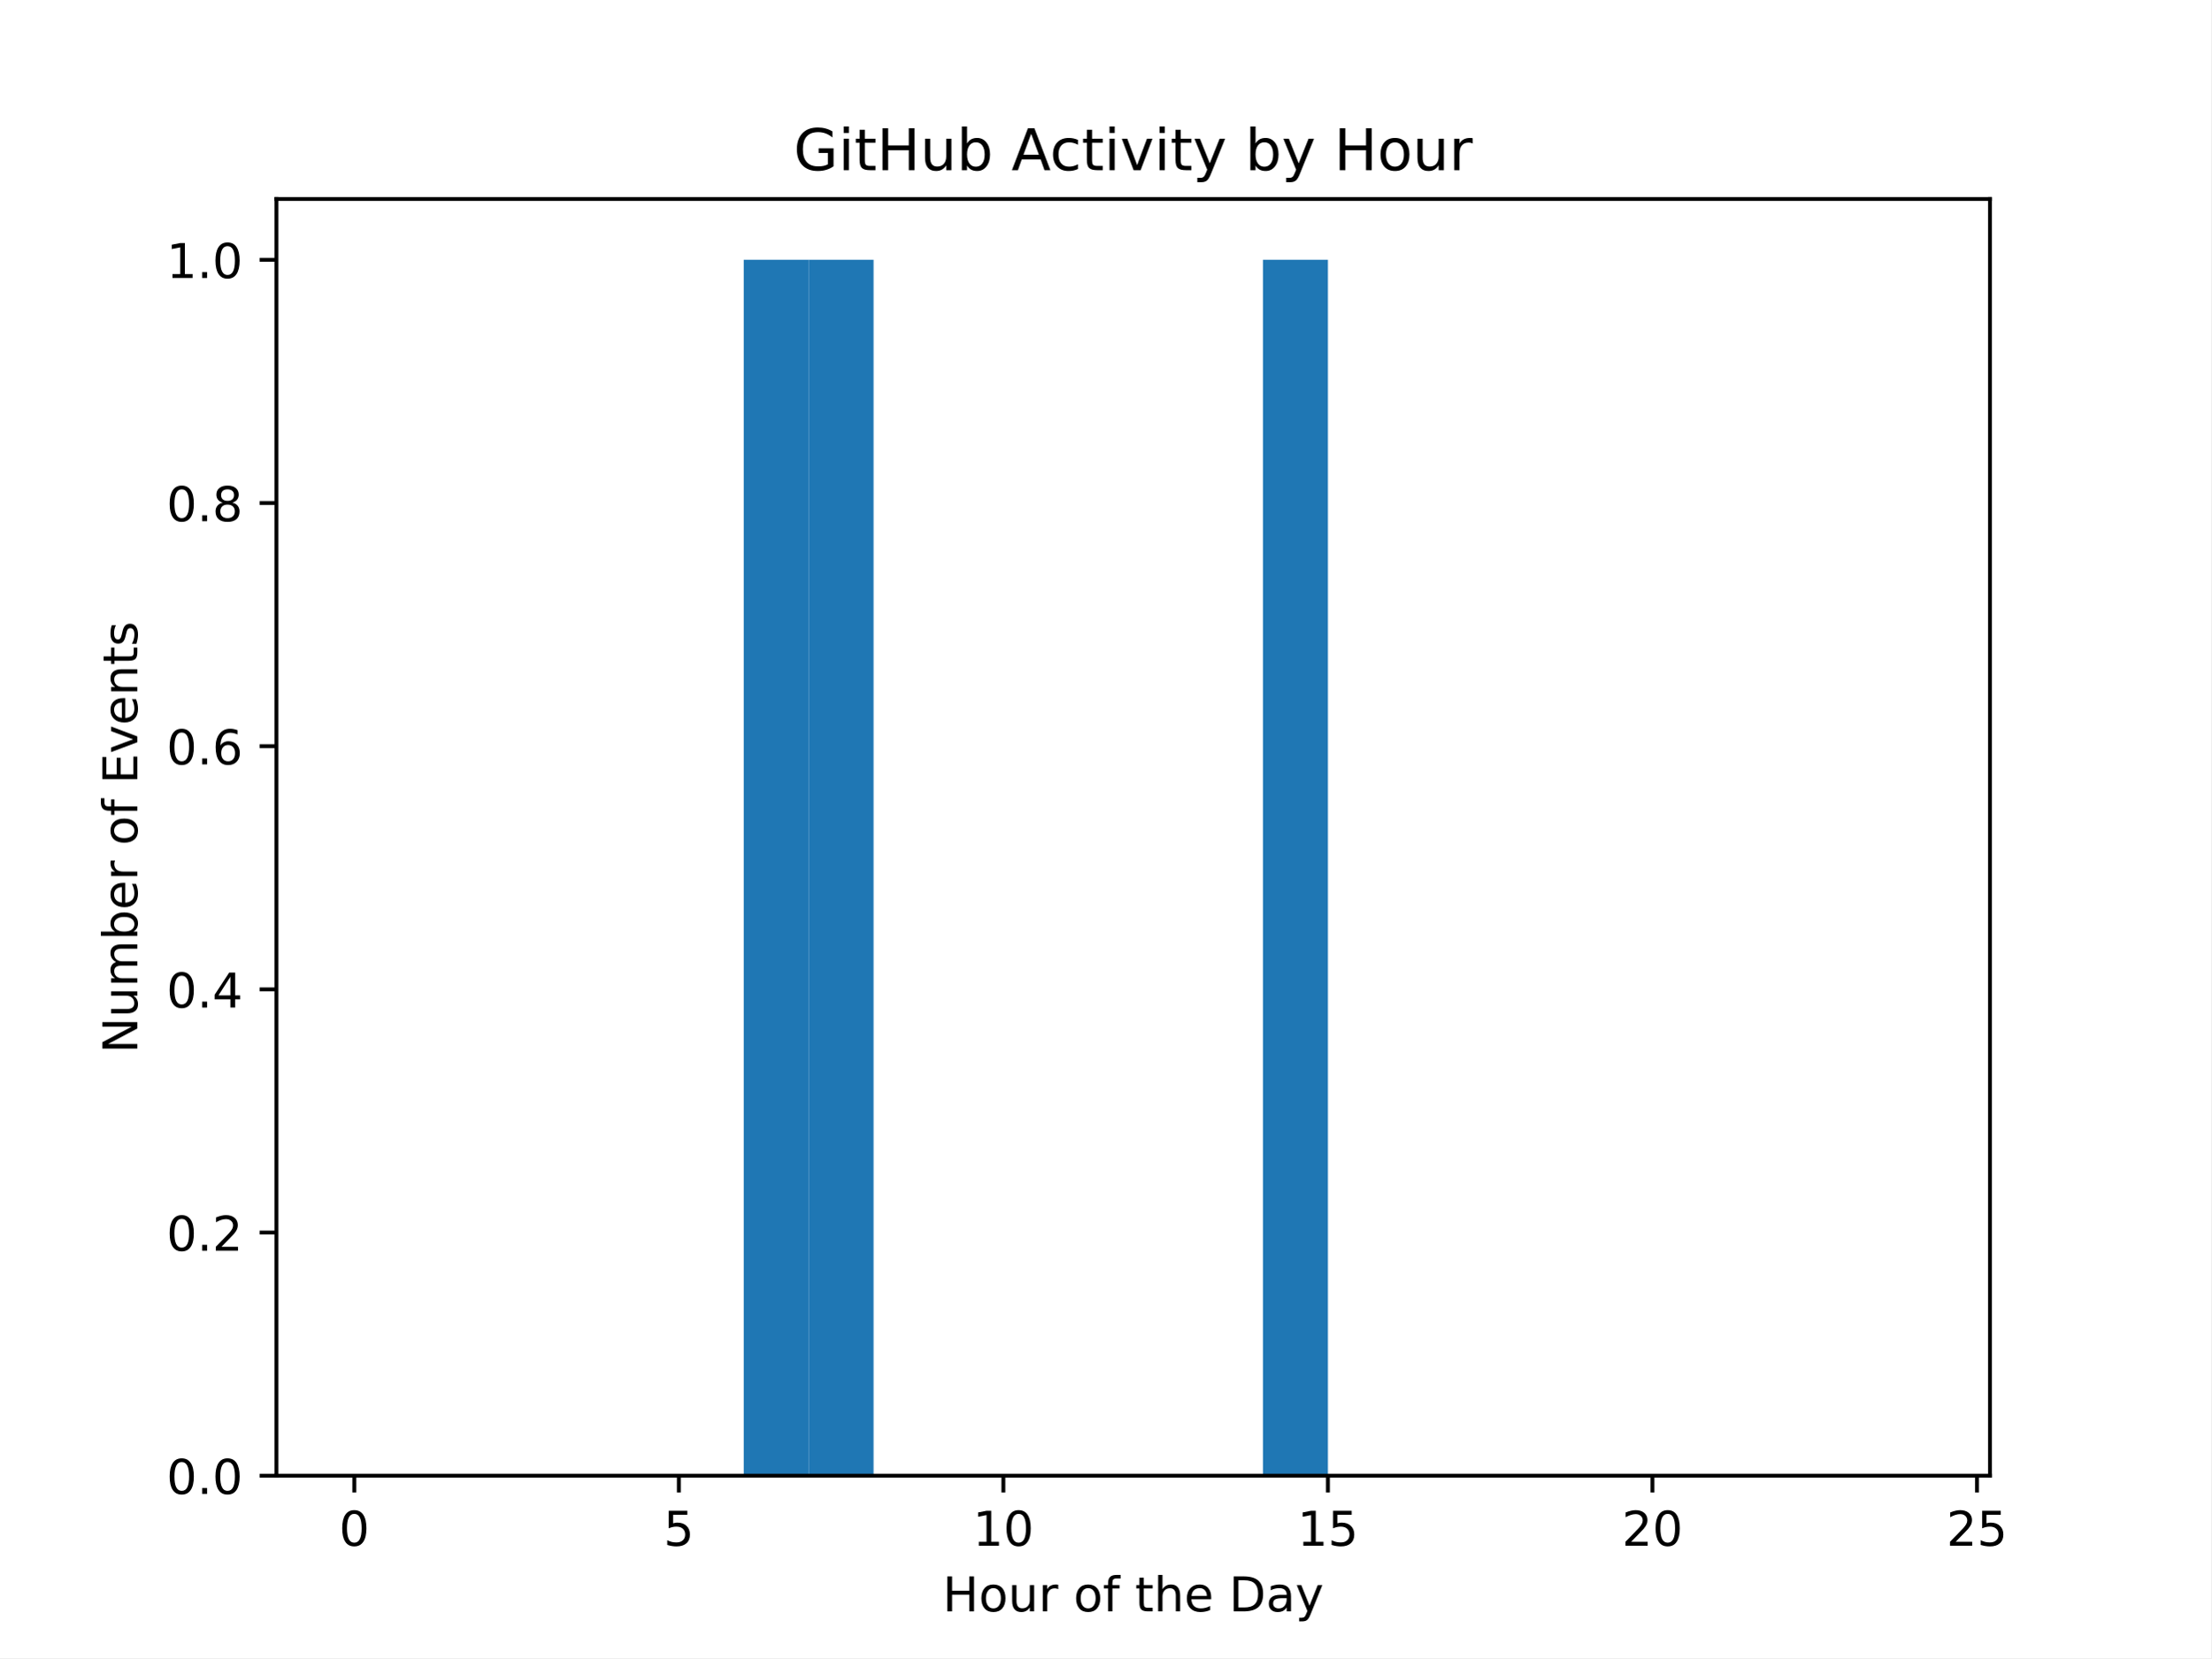
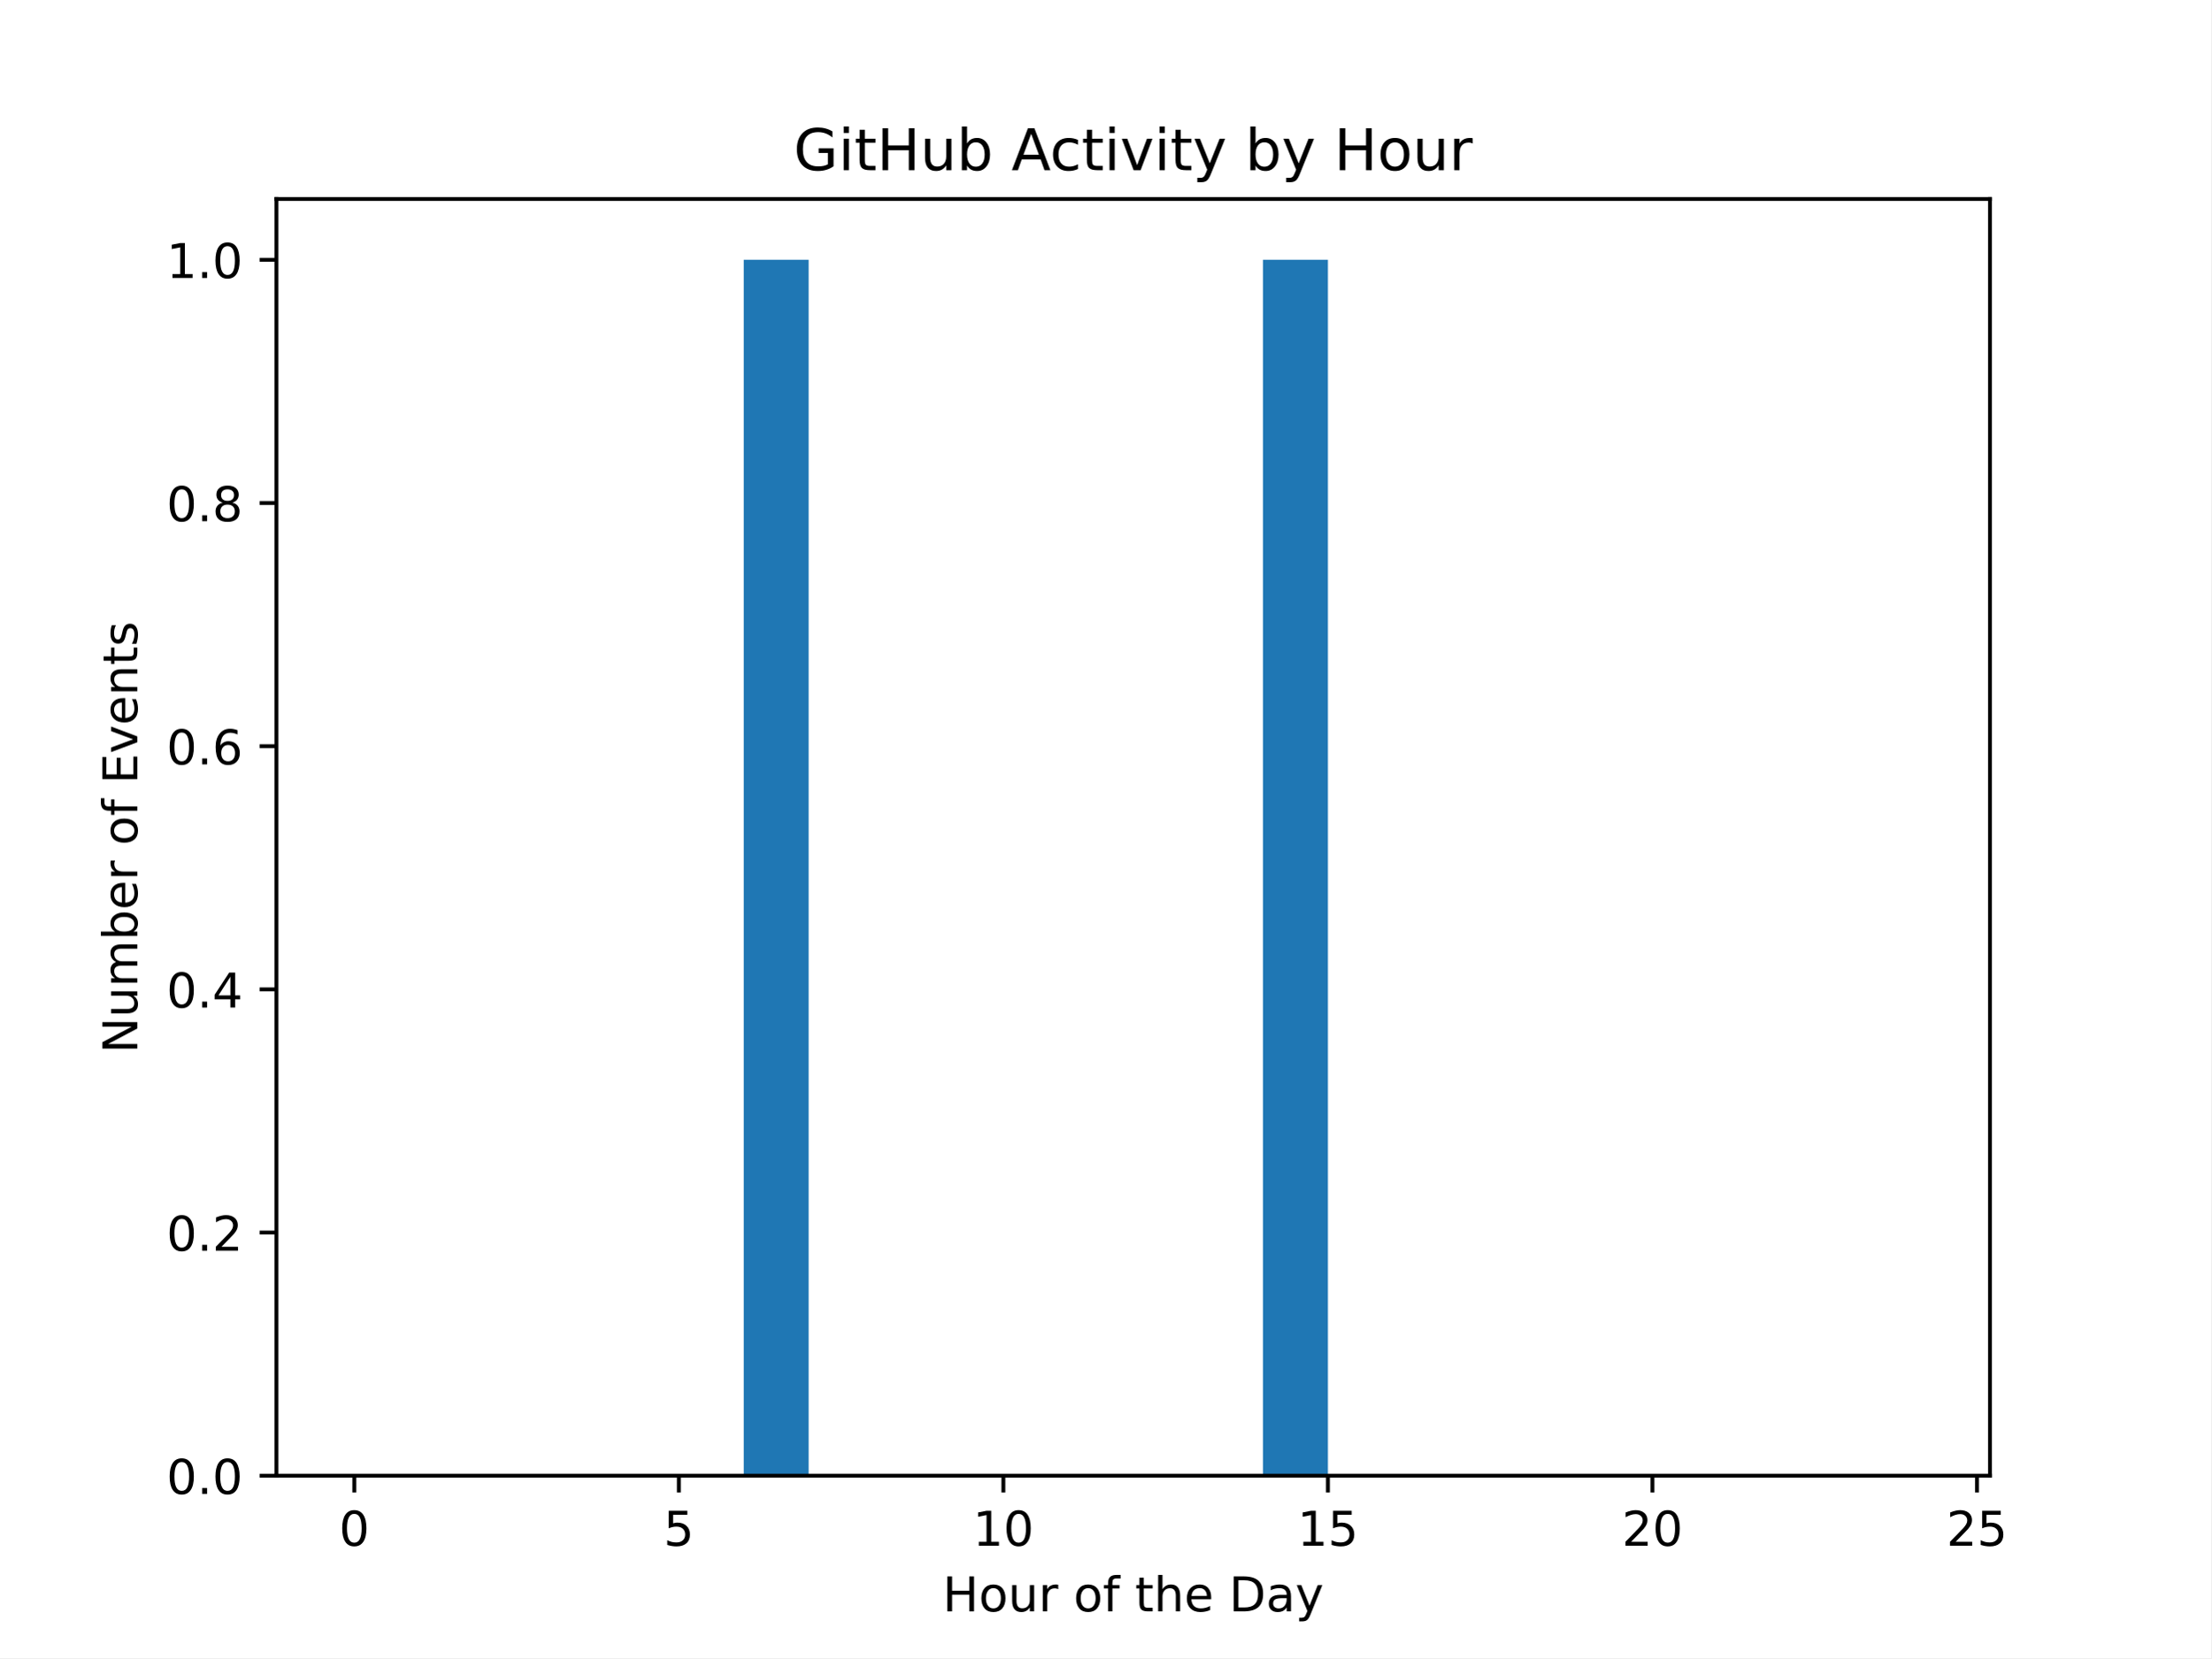
<svg xmlns="http://www.w3.org/2000/svg" xmlns:xlink="http://www.w3.org/1999/xlink" width="460.8pt" height="345.6pt" viewBox="0 0 460.8 345.6" version="1.1">
  <defs>
    <style type="text/css">*{stroke-linejoin: round; stroke-linecap: butt}</style>
  </defs>
  <g id="figure_1">
    <g id="patch_1">
      <path d="M 0 345.6  L 460.8 345.6  L 460.8 0  L 0 0  z " style="fill: #ffffff" />
    </g>
    <g id="axes_1">
      <g id="patch_2">
        <path d="M 57.6 307.584  L 414.72 307.584  L 414.72 41.472  L 57.6 41.472  z " style="fill: #ffffff" />
      </g>
      <g id="patch_3">
-         <path d="M 73.833 307.584  L 87.36 307.584  L 87.36 307.584  L 73.833 307.584  z " clip-path="url(#p291ecc4cc9)" style="fill: #1f77b4" />
+         <path d="M 73.833 307.584  L 87.36 307.584  L 87.36 307.584  L 73.833 307.584  z " clip-path="url(#p58bcf01174)" style="fill: #1f77b4" />
      </g>
      <g id="patch_4">
-         <path d="M 87.36 307.584  L 100.887 307.584  L 100.887 307.584  L 87.36 307.584  z " clip-path="url(#p291ecc4cc9)" style="fill: #1f77b4" />
+         <path d="M 87.36 307.584  L 100.887 307.584  L 100.887 307.584  L 87.36 307.584  z " clip-path="url(#p58bcf01174)" style="fill: #1f77b4" />
      </g>
      <g id="patch_5">
-         <path d="M 100.887 307.584  L 114.415 307.584  L 114.415 307.584  L 100.887 307.584  z " clip-path="url(#p291ecc4cc9)" style="fill: #1f77b4" />
+         <path d="M 100.887 307.584  L 114.415 307.584  L 114.415 307.584  L 100.887 307.584  z " clip-path="url(#p58bcf01174)" style="fill: #1f77b4" />
      </g>
      <g id="patch_6">
-         <path d="M 114.415 307.584  L 127.942 307.584  L 127.942 307.584  L 114.415 307.584  z " clip-path="url(#p291ecc4cc9)" style="fill: #1f77b4" />
+         <path d="M 114.415 307.584  L 127.942 307.584  L 127.942 307.584  L 114.415 307.584  z " clip-path="url(#p58bcf01174)" style="fill: #1f77b4" />
      </g>
      <g id="patch_7">
-         <path d="M 127.942 307.584  L 141.469 307.584  L 141.469 307.584  L 127.942 307.584  z " clip-path="url(#p291ecc4cc9)" style="fill: #1f77b4" />
+         <path d="M 127.942 307.584  L 141.469 307.584  L 141.469 307.584  L 127.942 307.584  z " clip-path="url(#p58bcf01174)" style="fill: #1f77b4" />
      </g>
      <g id="patch_8">
-         <path d="M 141.469 307.584  L 154.996 307.584  L 154.996 307.584  L 141.469 307.584  z " clip-path="url(#p291ecc4cc9)" style="fill: #1f77b4" />
+         <path d="M 141.469 307.584  L 154.996 307.584  L 154.996 307.584  L 141.469 307.584  z " clip-path="url(#p58bcf01174)" style="fill: #1f77b4" />
      </g>
      <g id="patch_9">
-         <path d="M 154.996 307.584  L 168.524 307.584  L 168.524 54.144  L 154.996 54.144  z " clip-path="url(#p291ecc4cc9)" style="fill: #1f77b4" />
+         <path d="M 154.996 307.584  L 168.524 307.584  L 168.524 54.144  L 154.996 54.144  z " clip-path="url(#p58bcf01174)" style="fill: #1f77b4" />
      </g>
      <g id="patch_10">
-         <path d="M 168.524 307.584  L 182.051 307.584  L 182.051 54.144  L 168.524 54.144  z " clip-path="url(#p291ecc4cc9)" style="fill: #1f77b4" />
+         <path d="M 168.524 307.584  L 182.051 307.584  L 182.051 307.584  L 168.524 307.584  z " clip-path="url(#p58bcf01174)" style="fill: #1f77b4" />
      </g>
      <g id="patch_11">
-         <path d="M 182.051 307.584  L 195.578 307.584  L 195.578 307.584  L 182.051 307.584  z " clip-path="url(#p291ecc4cc9)" style="fill: #1f77b4" />
+         <path d="M 182.051 307.584  L 195.578 307.584  L 195.578 307.584  L 182.051 307.584  z " clip-path="url(#p58bcf01174)" style="fill: #1f77b4" />
      </g>
      <g id="patch_12">
-         <path d="M 195.578 307.584  L 209.105 307.584  L 209.105 307.584  L 195.578 307.584  z " clip-path="url(#p291ecc4cc9)" style="fill: #1f77b4" />
+         <path d="M 195.578 307.584  L 209.105 307.584  L 209.105 307.584  L 195.578 307.584  z " clip-path="url(#p58bcf01174)" style="fill: #1f77b4" />
      </g>
      <g id="patch_13">
-         <path d="M 209.105 307.584  L 222.633 307.584  L 222.633 307.584  L 209.105 307.584  z " clip-path="url(#p291ecc4cc9)" style="fill: #1f77b4" />
+         <path d="M 209.105 307.584  L 222.633 307.584  L 222.633 307.584  L 209.105 307.584  z " clip-path="url(#p58bcf01174)" style="fill: #1f77b4" />
      </g>
      <g id="patch_14">
-         <path d="M 222.633 307.584  L 236.16 307.584  L 236.16 307.584  L 222.633 307.584  z " clip-path="url(#p291ecc4cc9)" style="fill: #1f77b4" />
+         <path d="M 222.633 307.584  L 236.16 307.584  L 236.16 307.584  L 222.633 307.584  z " clip-path="url(#p58bcf01174)" style="fill: #1f77b4" />
      </g>
      <g id="patch_15">
-         <path d="M 236.16 307.584  L 249.687 307.584  L 249.687 307.584  L 236.16 307.584  z " clip-path="url(#p291ecc4cc9)" style="fill: #1f77b4" />
+         <path d="M 236.16 307.584  L 249.687 307.584  L 249.687 307.584  L 236.16 307.584  z " clip-path="url(#p58bcf01174)" style="fill: #1f77b4" />
      </g>
      <g id="patch_16">
-         <path d="M 249.687 307.584  L 263.215 307.584  L 263.215 307.584  L 249.687 307.584  z " clip-path="url(#p291ecc4cc9)" style="fill: #1f77b4" />
+         <path d="M 249.687 307.584  L 263.215 307.584  L 263.215 307.584  L 249.687 307.584  z " clip-path="url(#p58bcf01174)" style="fill: #1f77b4" />
      </g>
      <g id="patch_17">
-         <path d="M 263.215 307.584  L 276.742 307.584  L 276.742 54.144  L 263.215 54.144  z " clip-path="url(#p291ecc4cc9)" style="fill: #1f77b4" />
+         <path d="M 263.215 307.584  L 276.742 307.584  L 276.742 54.144  L 263.215 54.144  z " clip-path="url(#p58bcf01174)" style="fill: #1f77b4" />
      </g>
      <g id="patch_18">
-         <path d="M 276.742 307.584  L 290.269 307.584  L 290.269 307.584  L 276.742 307.584  z " clip-path="url(#p291ecc4cc9)" style="fill: #1f77b4" />
+         <path d="M 276.742 307.584  L 290.269 307.584  L 290.269 307.584  L 276.742 307.584  z " clip-path="url(#p58bcf01174)" style="fill: #1f77b4" />
      </g>
      <g id="patch_19">
-         <path d="M 290.269 307.584  L 303.796 307.584  L 303.796 307.584  L 290.269 307.584  z " clip-path="url(#p291ecc4cc9)" style="fill: #1f77b4" />
+         <path d="M 290.269 307.584  L 303.796 307.584  L 303.796 307.584  L 290.269 307.584  z " clip-path="url(#p58bcf01174)" style="fill: #1f77b4" />
      </g>
      <g id="patch_20">
-         <path d="M 303.796 307.584  L 317.324 307.584  L 317.324 307.584  L 303.796 307.584  z " clip-path="url(#p291ecc4cc9)" style="fill: #1f77b4" />
+         <path d="M 303.796 307.584  L 317.324 307.584  L 317.324 307.584  L 303.796 307.584  z " clip-path="url(#p58bcf01174)" style="fill: #1f77b4" />
      </g>
      <g id="patch_21">
-         <path d="M 317.324 307.584  L 330.851 307.584  L 330.851 307.584  L 317.324 307.584  z " clip-path="url(#p291ecc4cc9)" style="fill: #1f77b4" />
+         <path d="M 317.324 307.584  L 330.851 307.584  L 330.851 307.584  L 317.324 307.584  z " clip-path="url(#p58bcf01174)" style="fill: #1f77b4" />
      </g>
      <g id="patch_22">
-         <path d="M 330.851 307.584  L 344.378 307.584  L 344.378 307.584  L 330.851 307.584  z " clip-path="url(#p291ecc4cc9)" style="fill: #1f77b4" />
+         <path d="M 330.851 307.584  L 344.378 307.584  L 344.378 307.584  L 330.851 307.584  z " clip-path="url(#p58bcf01174)" style="fill: #1f77b4" />
      </g>
      <g id="patch_23">
-         <path d="M 344.378 307.584  L 357.905 307.584  L 357.905 307.584  L 344.378 307.584  z " clip-path="url(#p291ecc4cc9)" style="fill: #1f77b4" />
+         <path d="M 344.378 307.584  L 357.905 307.584  L 357.905 307.584  L 344.378 307.584  z " clip-path="url(#p58bcf01174)" style="fill: #1f77b4" />
      </g>
      <g id="patch_24">
-         <path d="M 357.905 307.584  L 371.433 307.584  L 371.433 307.584  L 357.905 307.584  z " clip-path="url(#p291ecc4cc9)" style="fill: #1f77b4" />
+         <path d="M 357.905 307.584  L 371.433 307.584  L 371.433 307.584  L 357.905 307.584  z " clip-path="url(#p58bcf01174)" style="fill: #1f77b4" />
      </g>
      <g id="patch_25">
-         <path d="M 371.433 307.584  L 384.96 307.584  L 384.96 307.584  L 371.433 307.584  z " clip-path="url(#p291ecc4cc9)" style="fill: #1f77b4" />
+         <path d="M 371.433 307.584  L 384.96 307.584  L 384.96 307.584  L 371.433 307.584  z " clip-path="url(#p58bcf01174)" style="fill: #1f77b4" />
      </g>
      <g id="patch_26">
-         <path d="M 384.96 307.584  L 398.487 307.584  L 398.487 307.584  L 384.96 307.584  z " clip-path="url(#p291ecc4cc9)" style="fill: #1f77b4" />
+         <path d="M 384.96 307.584  L 398.487 307.584  L 398.487 307.584  L 384.96 307.584  z " clip-path="url(#p58bcf01174)" style="fill: #1f77b4" />
      </g>
      <g id="matplotlib.axis_1">
        <g id="xtick_1">
          <g id="line2d_1">
            <defs>
-               <path id="me18640a02f" d="M 0 0  L 0 3.5  " style="stroke: #000000; stroke-width: 0.8" />
+               <path id="m27cd662961" d="M 0 0  L 0 3.5  " style="stroke: #000000; stroke-width: 0.8" />
            </defs>
            <g>
-               <use xlink:href="#me18640a02f" x="73.833" y="307.584" style="stroke: #000000; stroke-width: 0.8" />
+               <use xlink:href="#m27cd662961" x="73.833" y="307.584" style="stroke: #000000; stroke-width: 0.8" />
            </g>
          </g>
          <g id="text_1">
            <g transform="translate(70.65148 322.1824) scale(0.1 -0.1)">
              <defs>
                <path id="DejaVuSans-30" d="M 2034 4250  Q 1547 4250 1301 3770  Q 1056 3291 1056 2328  Q 1056 1369 1301 889  Q 1547 409 2034 409  Q 2525 409 2770 889  Q 3016 1369 3016 2328  Q 3016 3291 2770 3770  Q 2525 4250 2034 4250  z M 2034 4750  Q 2819 4750 3233 4129  Q 3647 3509 3647 2328  Q 3647 1150 3233 529  Q 2819 -91 2034 -91  Q 1250 -91 836 529  Q 422 1150 422 2328  Q 422 3509 836 4129  Q 1250 4750 2034 4750  z " transform="scale(0.015625)" />
              </defs>
              <use xlink:href="#DejaVuSans-30" />
            </g>
          </g>
        </g>
        <g id="xtick_2">
          <g id="line2d_2">
            <g>
-               <use xlink:href="#me18640a02f" x="141.469" y="307.584" style="stroke: #000000; stroke-width: 0.8" />
+               <use xlink:href="#m27cd662961" x="141.469" y="307.584" style="stroke: #000000; stroke-width: 0.8" />
            </g>
          </g>
          <g id="text_2">
            <g transform="translate(138.2878 322.1824) scale(0.1 -0.1)">
              <defs>
                <path id="DejaVuSans-35" d="M 691 4666  L 3169 4666  L 3169 4134  L 1269 4134  L 1269 2991  Q 1406 3038 1543 3061  Q 1681 3084 1819 3084  Q 2600 3084 3056 2656  Q 3513 2228 3513 1497  Q 3513 744 3044 326  Q 2575 -91 1722 -91  Q 1428 -91 1123 -41  Q 819 9 494 109  L 494 744  Q 775 591 1075 516  Q 1375 441 1709 441  Q 2250 441 2565 725  Q 2881 1009 2881 1497  Q 2881 1984 2565 2268  Q 2250 2553 1709 2553  Q 1456 2553 1204 2497  Q 953 2441 691 2322  L 691 4666  z " transform="scale(0.015625)" />
              </defs>
              <use xlink:href="#DejaVuSans-35" />
            </g>
          </g>
        </g>
        <g id="xtick_3">
          <g id="line2d_3">
            <g>
-               <use xlink:href="#me18640a02f" x="209.105" y="307.584" style="stroke: #000000; stroke-width: 0.8" />
+               <use xlink:href="#m27cd662961" x="209.105" y="307.584" style="stroke: #000000; stroke-width: 0.8" />
            </g>
          </g>
          <g id="text_3">
            <g transform="translate(202.743 322.1824) scale(0.1 -0.1)">
              <defs>
                <path id="DejaVuSans-31" d="M 794 531  L 1825 531  L 1825 4091  L 703 3866  L 703 4441  L 1819 4666  L 2450 4666  L 2450 531  L 3481 531  L 3481 0  L 794 0  L 794 531  z " transform="scale(0.015625)" />
              </defs>
              <use xlink:href="#DejaVuSans-31" />
              <use xlink:href="#DejaVuSans-30" transform="translate(63.62305 0)" />
            </g>
          </g>
        </g>
        <g id="xtick_4">
          <g id="line2d_4">
            <g>
-               <use xlink:href="#me18640a02f" x="276.742" y="307.584" style="stroke: #000000; stroke-width: 0.8" />
+               <use xlink:href="#m27cd662961" x="276.742" y="307.584" style="stroke: #000000; stroke-width: 0.8" />
            </g>
          </g>
          <g id="text_4">
            <g transform="translate(270.3793 322.1824) scale(0.1 -0.1)">
              <use xlink:href="#DejaVuSans-31" />
              <use xlink:href="#DejaVuSans-35" transform="translate(63.62305 0)" />
            </g>
          </g>
        </g>
        <g id="xtick_5">
          <g id="line2d_5">
            <g>
-               <use xlink:href="#me18640a02f" x="344.378" y="307.584" style="stroke: #000000; stroke-width: 0.8" />
+               <use xlink:href="#m27cd662961" x="344.378" y="307.584" style="stroke: #000000; stroke-width: 0.8" />
            </g>
          </g>
          <g id="text_5">
            <g transform="translate(338.0157 322.1824) scale(0.1 -0.1)">
              <defs>
                <path id="DejaVuSans-32" d="M 1228 531  L 3431 531  L 3431 0  L 469 0  L 469 531  Q 828 903 1448 1529  Q 2069 2156 2228 2338  Q 2531 2678 2651 2914  Q 2772 3150 2772 3378  Q 2772 3750 2511 3984  Q 2250 4219 1831 4219  Q 1534 4219 1204 4116  Q 875 4013 500 3803  L 500 4441  Q 881 4594 1212 4672  Q 1544 4750 1819 4750  Q 2544 4750 2975 4387  Q 3406 4025 3406 3419  Q 3406 3131 3298 2873  Q 3191 2616 2906 2266  Q 2828 2175 2409 1742  Q 1991 1309 1228 531  z " transform="scale(0.015625)" />
              </defs>
              <use xlink:href="#DejaVuSans-32" />
              <use xlink:href="#DejaVuSans-30" transform="translate(63.62305 0)" />
            </g>
          </g>
        </g>
        <g id="xtick_6">
          <g id="line2d_6">
            <g>
-               <use xlink:href="#me18640a02f" x="412.015" y="307.584" style="stroke: #000000; stroke-width: 0.8" />
+               <use xlink:href="#m27cd662961" x="412.015" y="307.584" style="stroke: #000000; stroke-width: 0.8" />
            </g>
          </g>
          <g id="text_6">
            <g transform="translate(405.652 322.1824) scale(0.1 -0.1)">
              <use xlink:href="#DejaVuSans-32" />
              <use xlink:href="#DejaVuSans-35" transform="translate(63.62305 0)" />
            </g>
          </g>
        </g>
        <g id="text_7">
          <g transform="translate(196.4506 335.8606) scale(0.1 -0.1)">
            <defs>
              <path id="DejaVuSans-48" d="M 628 4666  L 1259 4666  L 1259 2753  L 3553 2753  L 3553 4666  L 4184 4666  L 4184 0  L 3553 0  L 3553 2222  L 1259 2222  L 1259 0  L 628 0  L 628 4666  z " transform="scale(0.015625)" />
              <path id="DejaVuSans-6f" d="M 1959 3097  Q 1497 3097 1228 2736  Q 959 2375 959 1747  Q 959 1119 1226 758  Q 1494 397 1959 397  Q 2419 397 2687 759  Q 2956 1122 2956 1747  Q 2956 2369 2687 2733  Q 2419 3097 1959 3097  z M 1959 3584  Q 2709 3584 3137 3096  Q 3566 2609 3566 1747  Q 3566 888 3137 398  Q 2709 -91 1959 -91  Q 1206 -91 779 398  Q 353 888 353 1747  Q 353 2609 779 3096  Q 1206 3584 1959 3584  z " transform="scale(0.015625)" />
              <path id="DejaVuSans-75" d="M 544 1381  L 544 3500  L 1119 3500  L 1119 1403  Q 1119 906 1312 657  Q 1506 409 1894 409  Q 2359 409 2629 706  Q 2900 1003 2900 1516  L 2900 3500  L 3475 3500  L 3475 0  L 2900 0  L 2900 538  Q 2691 219 2414 64  Q 2138 -91 1772 -91  Q 1169 -91 856 284  Q 544 659 544 1381  z M 1991 3584  L 1991 3584  z " transform="scale(0.015625)" />
              <path id="DejaVuSans-72" d="M 2631 2963  Q 2534 3019 2420 3045  Q 2306 3072 2169 3072  Q 1681 3072 1420 2755  Q 1159 2438 1159 1844  L 1159 0  L 581 0  L 581 3500  L 1159 3500  L 1159 2956  Q 1341 3275 1631 3429  Q 1922 3584 2338 3584  Q 2397 3584 2469 3576  Q 2541 3569 2628 3553  L 2631 2963  z " transform="scale(0.015625)" />
              <path id="DejaVuSans-20" transform="scale(0.015625)" />
              <path id="DejaVuSans-66" d="M 2375 4863  L 2375 4384  L 1825 4384  Q 1516 4384 1395 4259  Q 1275 4134 1275 3809  L 1275 3500  L 2222 3500  L 2222 3053  L 1275 3053  L 1275 0  L 697 0  L 697 3053  L 147 3053  L 147 3500  L 697 3500  L 697 3744  Q 697 4328 969 4595  Q 1241 4863 1831 4863  L 2375 4863  z " transform="scale(0.015625)" />
              <path id="DejaVuSans-74" d="M 1172 4494  L 1172 3500  L 2356 3500  L 2356 3053  L 1172 3053  L 1172 1153  Q 1172 725 1289 603  Q 1406 481 1766 481  L 2356 481  L 2356 0  L 1766 0  Q 1100 0 847 248  Q 594 497 594 1153  L 594 3053  L 172 3053  L 172 3500  L 594 3500  L 594 4494  L 1172 4494  z " transform="scale(0.015625)" />
              <path id="DejaVuSans-68" d="M 3513 2113  L 3513 0  L 2938 0  L 2938 2094  Q 2938 2591 2744 2837  Q 2550 3084 2163 3084  Q 1697 3084 1428 2787  Q 1159 2491 1159 1978  L 1159 0  L 581 0  L 581 4863  L 1159 4863  L 1159 2956  Q 1366 3272 1645 3428  Q 1925 3584 2291 3584  Q 2894 3584 3203 3211  Q 3513 2838 3513 2113  z " transform="scale(0.015625)" />
              <path id="DejaVuSans-65" d="M 3597 1894  L 3597 1613  L 953 1613  Q 991 1019 1311 708  Q 1631 397 2203 397  Q 2534 397 2845 478  Q 3156 559 3463 722  L 3463 178  Q 3153 47 2828 -22  Q 2503 -91 2169 -91  Q 1331 -91 842 396  Q 353 884 353 1716  Q 353 2575 817 3079  Q 1281 3584 2069 3584  Q 2775 3584 3186 3129  Q 3597 2675 3597 1894  z M 3022 2063  Q 3016 2534 2758 2815  Q 2500 3097 2075 3097  Q 1594 3097 1305 2825  Q 1016 2553 972 2059  L 3022 2063  z " transform="scale(0.015625)" />
              <path id="DejaVuSans-44" d="M 1259 4147  L 1259 519  L 2022 519  Q 2988 519 3436 956  Q 3884 1394 3884 2338  Q 3884 3275 3436 3711  Q 2988 4147 2022 4147  L 1259 4147  z M 628 4666  L 1925 4666  Q 3281 4666 3915 4102  Q 4550 3538 4550 2338  Q 4550 1131 3912 565  Q 3275 0 1925 0  L 628 0  L 628 4666  z " transform="scale(0.015625)" />
              <path id="DejaVuSans-61" d="M 2194 1759  Q 1497 1759 1228 1600  Q 959 1441 959 1056  Q 959 750 1161 570  Q 1363 391 1709 391  Q 2188 391 2477 730  Q 2766 1069 2766 1631  L 2766 1759  L 2194 1759  z M 3341 1997  L 3341 0  L 2766 0  L 2766 531  Q 2569 213 2275 61  Q 1981 -91 1556 -91  Q 1019 -91 701 211  Q 384 513 384 1019  Q 384 1609 779 1909  Q 1175 2209 1959 2209  L 2766 2209  L 2766 2266  Q 2766 2663 2505 2880  Q 2244 3097 1772 3097  Q 1472 3097 1187 3025  Q 903 2953 641 2809  L 641 3341  Q 956 3463 1253 3523  Q 1550 3584 1831 3584  Q 2591 3584 2966 3190  Q 3341 2797 3341 1997  z " transform="scale(0.015625)" />
              <path id="DejaVuSans-79" d="M 2059 -325  Q 1816 -950 1584 -1140  Q 1353 -1331 966 -1331  L 506 -1331  L 506 -850  L 844 -850  Q 1081 -850 1212 -737  Q 1344 -625 1503 -206  L 1606 56  L 191 3500  L 800 3500  L 1894 763  L 2988 3500  L 3597 3500  L 2059 -325  z " transform="scale(0.015625)" />
            </defs>
            <use xlink:href="#DejaVuSans-48" />
            <use xlink:href="#DejaVuSans-6f" transform="translate(75.19531 0)" />
            <use xlink:href="#DejaVuSans-75" transform="translate(136.377 0)" />
            <use xlink:href="#DejaVuSans-72" transform="translate(199.7559 0)" />
            <use xlink:href="#DejaVuSans-20" transform="translate(240.8691 0)" />
            <use xlink:href="#DejaVuSans-6f" transform="translate(272.6562 0)" />
            <use xlink:href="#DejaVuSans-66" transform="translate(333.8379 0)" />
            <use xlink:href="#DejaVuSans-20" transform="translate(369.043 0)" />
            <use xlink:href="#DejaVuSans-74" transform="translate(400.8301 0)" />
            <use xlink:href="#DejaVuSans-68" transform="translate(440.0391 0)" />
            <use xlink:href="#DejaVuSans-65" transform="translate(503.418 0)" />
            <use xlink:href="#DejaVuSans-20" transform="translate(564.9414 0)" />
            <use xlink:href="#DejaVuSans-44" transform="translate(596.7285 0)" />
            <use xlink:href="#DejaVuSans-61" transform="translate(673.7305 0)" />
            <use xlink:href="#DejaVuSans-79" transform="translate(735.0098 0)" />
          </g>
        </g>
      </g>
      <g id="matplotlib.axis_2">
        <g id="ytick_1">
          <g id="line2d_7">
            <defs>
-               <path id="m3d07672fa4" d="M 0 0  L -3.5 0  " style="stroke: #000000; stroke-width: 0.8" />
+               <path id="m2417db4139" d="M 0 0  L -3.5 0  " style="stroke: #000000; stroke-width: 0.8" />
            </defs>
            <g>
-               <use xlink:href="#m3d07672fa4" x="57.6" y="307.584" style="stroke: #000000; stroke-width: 0.8" />
+               <use xlink:href="#m2417db4139" x="57.6" y="307.584" style="stroke: #000000; stroke-width: 0.8" />
            </g>
          </g>
          <g id="text_8">
            <g transform="translate(34.69687 311.3832) scale(0.1 -0.1)">
              <defs>
                <path id="DejaVuSans-2e" d="M 684 794  L 1344 794  L 1344 0  L 684 0  L 684 794  z " transform="scale(0.015625)" />
              </defs>
              <use xlink:href="#DejaVuSans-30" />
              <use xlink:href="#DejaVuSans-2e" transform="translate(63.62305 0)" />
              <use xlink:href="#DejaVuSans-30" transform="translate(95.41016 0)" />
            </g>
          </g>
        </g>
        <g id="ytick_2">
          <g id="line2d_8">
            <g>
-               <use xlink:href="#m3d07672fa4" x="57.6" y="256.896" style="stroke: #000000; stroke-width: 0.8" />
+               <use xlink:href="#m2417db4139" x="57.6" y="256.896" style="stroke: #000000; stroke-width: 0.8" />
            </g>
          </g>
          <g id="text_9">
            <g transform="translate(34.69687 260.6952) scale(0.1 -0.1)">
              <use xlink:href="#DejaVuSans-30" />
              <use xlink:href="#DejaVuSans-2e" transform="translate(63.62305 0)" />
              <use xlink:href="#DejaVuSans-32" transform="translate(95.41016 0)" />
            </g>
          </g>
        </g>
        <g id="ytick_3">
          <g id="line2d_9">
            <g>
-               <use xlink:href="#m3d07672fa4" x="57.6" y="206.208" style="stroke: #000000; stroke-width: 0.8" />
+               <use xlink:href="#m2417db4139" x="57.6" y="206.208" style="stroke: #000000; stroke-width: 0.8" />
            </g>
          </g>
          <g id="text_10">
            <g transform="translate(34.69687 210.0072) scale(0.1 -0.1)">
              <defs>
                <path id="DejaVuSans-34" d="M 2419 4116  L 825 1625  L 2419 1625  L 2419 4116  z M 2253 4666  L 3047 4666  L 3047 1625  L 3713 1625  L 3713 1100  L 3047 1100  L 3047 0  L 2419 0  L 2419 1100  L 313 1100  L 313 1709  L 2253 4666  z " transform="scale(0.015625)" />
              </defs>
              <use xlink:href="#DejaVuSans-30" />
              <use xlink:href="#DejaVuSans-2e" transform="translate(63.62305 0)" />
              <use xlink:href="#DejaVuSans-34" transform="translate(95.41016 0)" />
            </g>
          </g>
        </g>
        <g id="ytick_4">
          <g id="line2d_10">
            <g>
-               <use xlink:href="#m3d07672fa4" x="57.6" y="155.52" style="stroke: #000000; stroke-width: 0.8" />
+               <use xlink:href="#m2417db4139" x="57.6" y="155.52" style="stroke: #000000; stroke-width: 0.8" />
            </g>
          </g>
          <g id="text_11">
            <g transform="translate(34.69687 159.3192) scale(0.1 -0.1)">
              <defs>
                <path id="DejaVuSans-36" d="M 2113 2584  Q 1688 2584 1439 2293  Q 1191 2003 1191 1497  Q 1191 994 1439 701  Q 1688 409 2113 409  Q 2538 409 2786 701  Q 3034 994 3034 1497  Q 3034 2003 2786 2293  Q 2538 2584 2113 2584  z M 3366 4563  L 3366 3988  Q 3128 4100 2886 4159  Q 2644 4219 2406 4219  Q 1781 4219 1451 3797  Q 1122 3375 1075 2522  Q 1259 2794 1537 2939  Q 1816 3084 2150 3084  Q 2853 3084 3261 2657  Q 3669 2231 3669 1497  Q 3669 778 3244 343  Q 2819 -91 2113 -91  Q 1303 -91 875 529  Q 447 1150 447 2328  Q 447 3434 972 4092  Q 1497 4750 2381 4750  Q 2619 4750 2861 4703  Q 3103 4656 3366 4563  z " transform="scale(0.015625)" />
              </defs>
              <use xlink:href="#DejaVuSans-30" />
              <use xlink:href="#DejaVuSans-2e" transform="translate(63.62305 0)" />
              <use xlink:href="#DejaVuSans-36" transform="translate(95.41016 0)" />
            </g>
          </g>
        </g>
        <g id="ytick_5">
          <g id="line2d_11">
            <g>
-               <use xlink:href="#m3d07672fa4" x="57.6" y="104.832" style="stroke: #000000; stroke-width: 0.8" />
+               <use xlink:href="#m2417db4139" x="57.6" y="104.832" style="stroke: #000000; stroke-width: 0.8" />
            </g>
          </g>
          <g id="text_12">
            <g transform="translate(34.69687 108.6312) scale(0.1 -0.1)">
              <defs>
                <path id="DejaVuSans-38" d="M 2034 2216  Q 1584 2216 1326 1975  Q 1069 1734 1069 1313  Q 1069 891 1326 650  Q 1584 409 2034 409  Q 2484 409 2743 651  Q 3003 894 3003 1313  Q 3003 1734 2745 1975  Q 2488 2216 2034 2216  z M 1403 2484  Q 997 2584 770 2862  Q 544 3141 544 3541  Q 544 4100 942 4425  Q 1341 4750 2034 4750  Q 2731 4750 3128 4425  Q 3525 4100 3525 3541  Q 3525 3141 3298 2862  Q 3072 2584 2669 2484  Q 3125 2378 3379 2068  Q 3634 1759 3634 1313  Q 3634 634 3220 271  Q 2806 -91 2034 -91  Q 1263 -91 848 271  Q 434 634 434 1313  Q 434 1759 690 2068  Q 947 2378 1403 2484  z M 1172 3481  Q 1172 3119 1398 2916  Q 1625 2713 2034 2713  Q 2441 2713 2670 2916  Q 2900 3119 2900 3481  Q 2900 3844 2670 4047  Q 2441 4250 2034 4250  Q 1625 4250 1398 4047  Q 1172 3844 1172 3481  z " transform="scale(0.015625)" />
              </defs>
              <use xlink:href="#DejaVuSans-30" />
              <use xlink:href="#DejaVuSans-2e" transform="translate(63.62305 0)" />
              <use xlink:href="#DejaVuSans-38" transform="translate(95.41016 0)" />
            </g>
          </g>
        </g>
        <g id="ytick_6">
          <g id="line2d_12">
            <g>
-               <use xlink:href="#m3d07672fa4" x="57.6" y="54.144" style="stroke: #000000; stroke-width: 0.8" />
+               <use xlink:href="#m2417db4139" x="57.6" y="54.144" style="stroke: #000000; stroke-width: 0.8" />
            </g>
          </g>
          <g id="text_13">
            <g transform="translate(34.69687 57.94322) scale(0.1 -0.1)">
              <use xlink:href="#DejaVuSans-31" />
              <use xlink:href="#DejaVuSans-2e" transform="translate(63.62305 0)" />
              <use xlink:href="#DejaVuSans-30" transform="translate(95.41016 0)" />
            </g>
          </g>
        </g>
        <g id="text_14">
          <g transform="translate(28.61719 219.5405) rotate(-90) scale(0.1 -0.1)">
            <defs>
              <path id="DejaVuSans-4e" d="M 628 4666  L 1478 4666  L 3547 763  L 3547 4666  L 4159 4666  L 4159 0  L 3309 0  L 1241 3903  L 1241 0  L 628 0  L 628 4666  z " transform="scale(0.015625)" />
              <path id="DejaVuSans-6d" d="M 3328 2828  Q 3544 3216 3844 3400  Q 4144 3584 4550 3584  Q 5097 3584 5394 3201  Q 5691 2819 5691 2113  L 5691 0  L 5113 0  L 5113 2094  Q 5113 2597 4934 2840  Q 4756 3084 4391 3084  Q 3944 3084 3684 2787  Q 3425 2491 3425 1978  L 3425 0  L 2847 0  L 2847 2094  Q 2847 2600 2669 2842  Q 2491 3084 2119 3084  Q 1678 3084 1418 2786  Q 1159 2488 1159 1978  L 1159 0  L 581 0  L 581 3500  L 1159 3500  L 1159 2956  Q 1356 3278 1631 3431  Q 1906 3584 2284 3584  Q 2666 3584 2933 3390  Q 3200 3197 3328 2828  z " transform="scale(0.015625)" />
              <path id="DejaVuSans-62" d="M 3116 1747  Q 3116 2381 2855 2742  Q 2594 3103 2138 3103  Q 1681 3103 1420 2742  Q 1159 2381 1159 1747  Q 1159 1113 1420 752  Q 1681 391 2138 391  Q 2594 391 2855 752  Q 3116 1113 3116 1747  z M 1159 2969  Q 1341 3281 1617 3432  Q 1894 3584 2278 3584  Q 2916 3584 3314 3078  Q 3713 2572 3713 1747  Q 3713 922 3314 415  Q 2916 -91 2278 -91  Q 1894 -91 1617 61  Q 1341 213 1159 525  L 1159 0  L 581 0  L 581 4863  L 1159 4863  L 1159 2969  z " transform="scale(0.015625)" />
              <path id="DejaVuSans-45" d="M 628 4666  L 3578 4666  L 3578 4134  L 1259 4134  L 1259 2753  L 3481 2753  L 3481 2222  L 1259 2222  L 1259 531  L 3634 531  L 3634 0  L 628 0  L 628 4666  z " transform="scale(0.015625)" />
              <path id="DejaVuSans-76" d="M 191 3500  L 800 3500  L 1894 563  L 2988 3500  L 3597 3500  L 2284 0  L 1503 0  L 191 3500  z " transform="scale(0.015625)" />
              <path id="DejaVuSans-6e" d="M 3513 2113  L 3513 0  L 2938 0  L 2938 2094  Q 2938 2591 2744 2837  Q 2550 3084 2163 3084  Q 1697 3084 1428 2787  Q 1159 2491 1159 1978  L 1159 0  L 581 0  L 581 3500  L 1159 3500  L 1159 2956  Q 1366 3272 1645 3428  Q 1925 3584 2291 3584  Q 2894 3584 3203 3211  Q 3513 2838 3513 2113  z " transform="scale(0.015625)" />
              <path id="DejaVuSans-73" d="M 2834 3397  L 2834 2853  Q 2591 2978 2328 3040  Q 2066 3103 1784 3103  Q 1356 3103 1142 2972  Q 928 2841 928 2578  Q 928 2378 1081 2264  Q 1234 2150 1697 2047  L 1894 2003  Q 2506 1872 2764 1633  Q 3022 1394 3022 966  Q 3022 478 2636 193  Q 2250 -91 1575 -91  Q 1294 -91 989 -36  Q 684 19 347 128  L 347 722  Q 666 556 975 473  Q 1284 391 1588 391  Q 1994 391 2212 530  Q 2431 669 2431 922  Q 2431 1156 2273 1281  Q 2116 1406 1581 1522  L 1381 1569  Q 847 1681 609 1914  Q 372 2147 372 2553  Q 372 3047 722 3315  Q 1072 3584 1716 3584  Q 2034 3584 2315 3537  Q 2597 3491 2834 3397  z " transform="scale(0.015625)" />
            </defs>
            <use xlink:href="#DejaVuSans-4e" />
            <use xlink:href="#DejaVuSans-75" transform="translate(74.80469 0)" />
            <use xlink:href="#DejaVuSans-6d" transform="translate(138.1836 0)" />
            <use xlink:href="#DejaVuSans-62" transform="translate(235.5957 0)" />
            <use xlink:href="#DejaVuSans-65" transform="translate(299.0723 0)" />
            <use xlink:href="#DejaVuSans-72" transform="translate(360.5957 0)" />
            <use xlink:href="#DejaVuSans-20" transform="translate(401.709 0)" />
            <use xlink:href="#DejaVuSans-6f" transform="translate(433.4961 0)" />
            <use xlink:href="#DejaVuSans-66" transform="translate(494.6777 0)" />
            <use xlink:href="#DejaVuSans-20" transform="translate(529.8828 0)" />
            <use xlink:href="#DejaVuSans-45" transform="translate(561.6699 0)" />
            <use xlink:href="#DejaVuSans-76" transform="translate(624.8535 0)" />
            <use xlink:href="#DejaVuSans-65" transform="translate(684.0332 0)" />
            <use xlink:href="#DejaVuSans-6e" transform="translate(745.5566 0)" />
            <use xlink:href="#DejaVuSans-74" transform="translate(808.9355 0)" />
            <use xlink:href="#DejaVuSans-73" transform="translate(848.1445 0)" />
          </g>
        </g>
      </g>
      <g id="patch_27">
        <path d="M 57.6 307.584  L 57.6 41.472  " style="fill: none; stroke: #000000; stroke-width: 0.8; stroke-linejoin: miter; stroke-linecap: square" />
      </g>
      <g id="patch_28">
        <path d="M 414.72 307.584  L 414.72 41.472  " style="fill: none; stroke: #000000; stroke-width: 0.8; stroke-linejoin: miter; stroke-linecap: square" />
      </g>
      <g id="patch_29">
        <path d="M 57.6 307.584  L 414.72 307.584  " style="fill: none; stroke: #000000; stroke-width: 0.8; stroke-linejoin: miter; stroke-linecap: square" />
      </g>
      <g id="patch_30">
        <path d="M 57.6 41.472  L 414.72 41.472  " style="fill: none; stroke: #000000; stroke-width: 0.8; stroke-linejoin: miter; stroke-linecap: square" />
      </g>
      <g id="text_15">
        <g transform="translate(165.3956 35.472) scale(0.12 -0.12)">
          <defs>
            <path id="DejaVuSans-47" d="M 3809 666  L 3809 1919  L 2778 1919  L 2778 2438  L 4434 2438  L 4434 434  Q 4069 175 3628 42  Q 3188 -91 2688 -91  Q 1594 -91 976 548  Q 359 1188 359 2328  Q 359 3472 976 4111  Q 1594 4750 2688 4750  Q 3144 4750 3555 4637  Q 3966 4525 4313 4306  L 4313 3634  Q 3963 3931 3569 4081  Q 3175 4231 2741 4231  Q 1884 4231 1454 3753  Q 1025 3275 1025 2328  Q 1025 1384 1454 906  Q 1884 428 2741 428  Q 3075 428 3337 486  Q 3600 544 3809 666  z " transform="scale(0.015625)" />
            <path id="DejaVuSans-69" d="M 603 3500  L 1178 3500  L 1178 0  L 603 0  L 603 3500  z M 603 4863  L 1178 4863  L 1178 4134  L 603 4134  L 603 4863  z " transform="scale(0.015625)" />
            <path id="DejaVuSans-41" d="M 2188 4044  L 1331 1722  L 3047 1722  L 2188 4044  z M 1831 4666  L 2547 4666  L 4325 0  L 3669 0  L 3244 1197  L 1141 1197  L 716 0  L 50 0  L 1831 4666  z " transform="scale(0.015625)" />
            <path id="DejaVuSans-63" d="M 3122 3366  L 3122 2828  Q 2878 2963 2633 3030  Q 2388 3097 2138 3097  Q 1578 3097 1268 2742  Q 959 2388 959 1747  Q 959 1106 1268 751  Q 1578 397 2138 397  Q 2388 397 2633 464  Q 2878 531 3122 666  L 3122 134  Q 2881 22 2623 -34  Q 2366 -91 2075 -91  Q 1284 -91 818 406  Q 353 903 353 1747  Q 353 2603 823 3093  Q 1294 3584 2113 3584  Q 2378 3584 2631 3529  Q 2884 3475 3122 3366  z " transform="scale(0.015625)" />
          </defs>
          <use xlink:href="#DejaVuSans-47" />
          <use xlink:href="#DejaVuSans-69" transform="translate(77.49023 0)" />
          <use xlink:href="#DejaVuSans-74" transform="translate(105.2734 0)" />
          <use xlink:href="#DejaVuSans-48" transform="translate(144.4824 0)" />
          <use xlink:href="#DejaVuSans-75" transform="translate(219.6777 0)" />
          <use xlink:href="#DejaVuSans-62" transform="translate(283.0566 0)" />
          <use xlink:href="#DejaVuSans-20" transform="translate(346.5332 0)" />
          <use xlink:href="#DejaVuSans-41" transform="translate(378.3203 0)" />
          <use xlink:href="#DejaVuSans-63" transform="translate(444.9785 0)" />
          <use xlink:href="#DejaVuSans-74" transform="translate(499.959 0)" />
          <use xlink:href="#DejaVuSans-69" transform="translate(539.168 0)" />
          <use xlink:href="#DejaVuSans-76" transform="translate(566.9512 0)" />
          <use xlink:href="#DejaVuSans-69" transform="translate(626.1309 0)" />
          <use xlink:href="#DejaVuSans-74" transform="translate(653.9141 0)" />
          <use xlink:href="#DejaVuSans-79" transform="translate(693.123 0)" />
          <use xlink:href="#DejaVuSans-20" transform="translate(752.3027 0)" />
          <use xlink:href="#DejaVuSans-62" transform="translate(784.0898 0)" />
          <use xlink:href="#DejaVuSans-79" transform="translate(847.5664 0)" />
          <use xlink:href="#DejaVuSans-20" transform="translate(906.7461 0)" />
          <use xlink:href="#DejaVuSans-48" transform="translate(938.5332 0)" />
          <use xlink:href="#DejaVuSans-6f" transform="translate(1013.729 0)" />
          <use xlink:href="#DejaVuSans-75" transform="translate(1074.91 0)" />
          <use xlink:href="#DejaVuSans-72" transform="translate(1138.289 0)" />
        </g>
      </g>
    </g>
  </g>
  <defs>
-     <clipPath id="p291ecc4cc9">
+     <clipPath id="p58bcf01174">
      <rect x="57.6" y="41.472" width="357.12" height="266.112" />
    </clipPath>
  </defs>
</svg>
